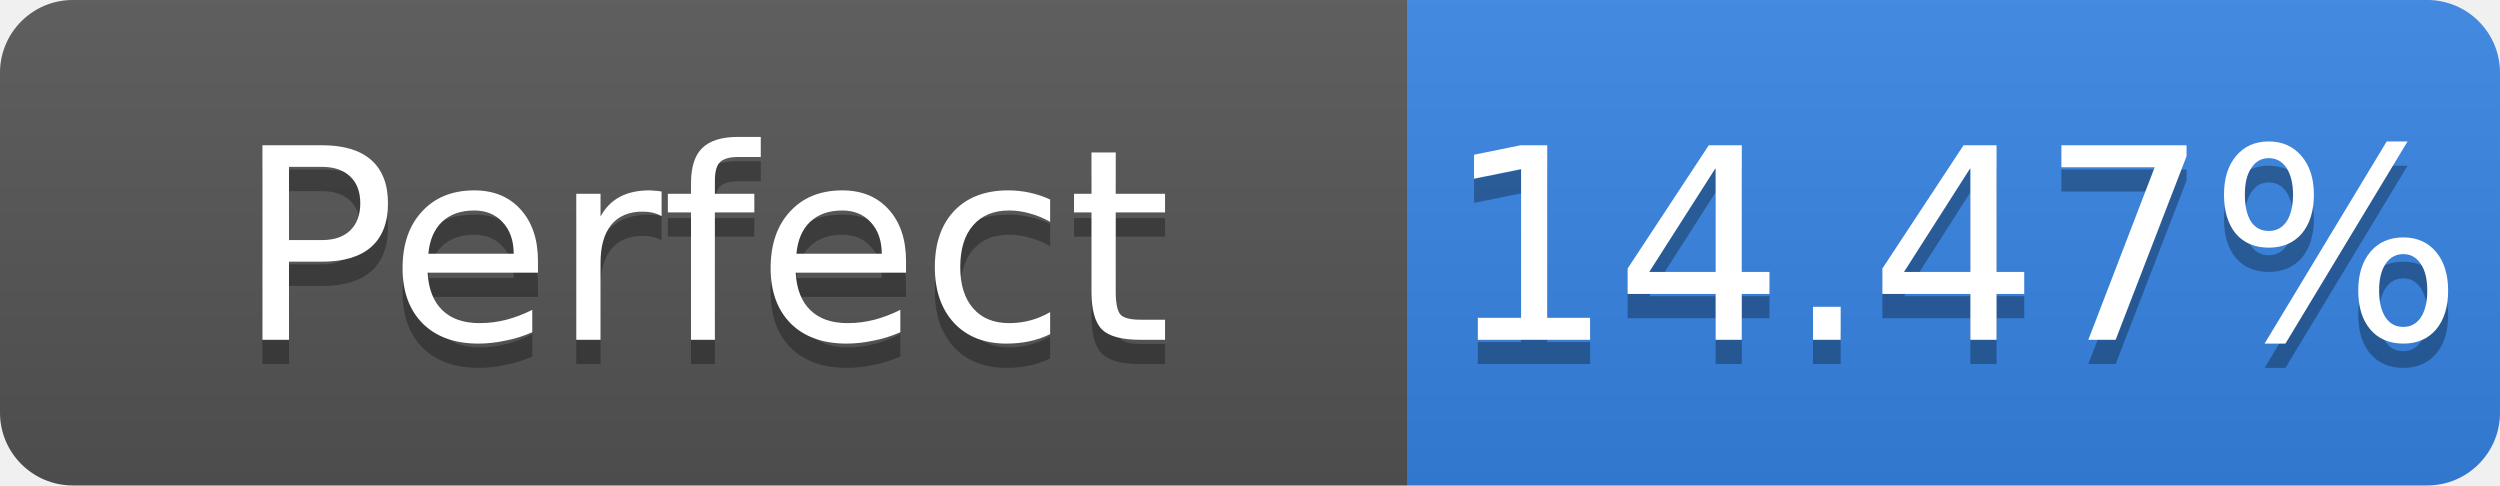
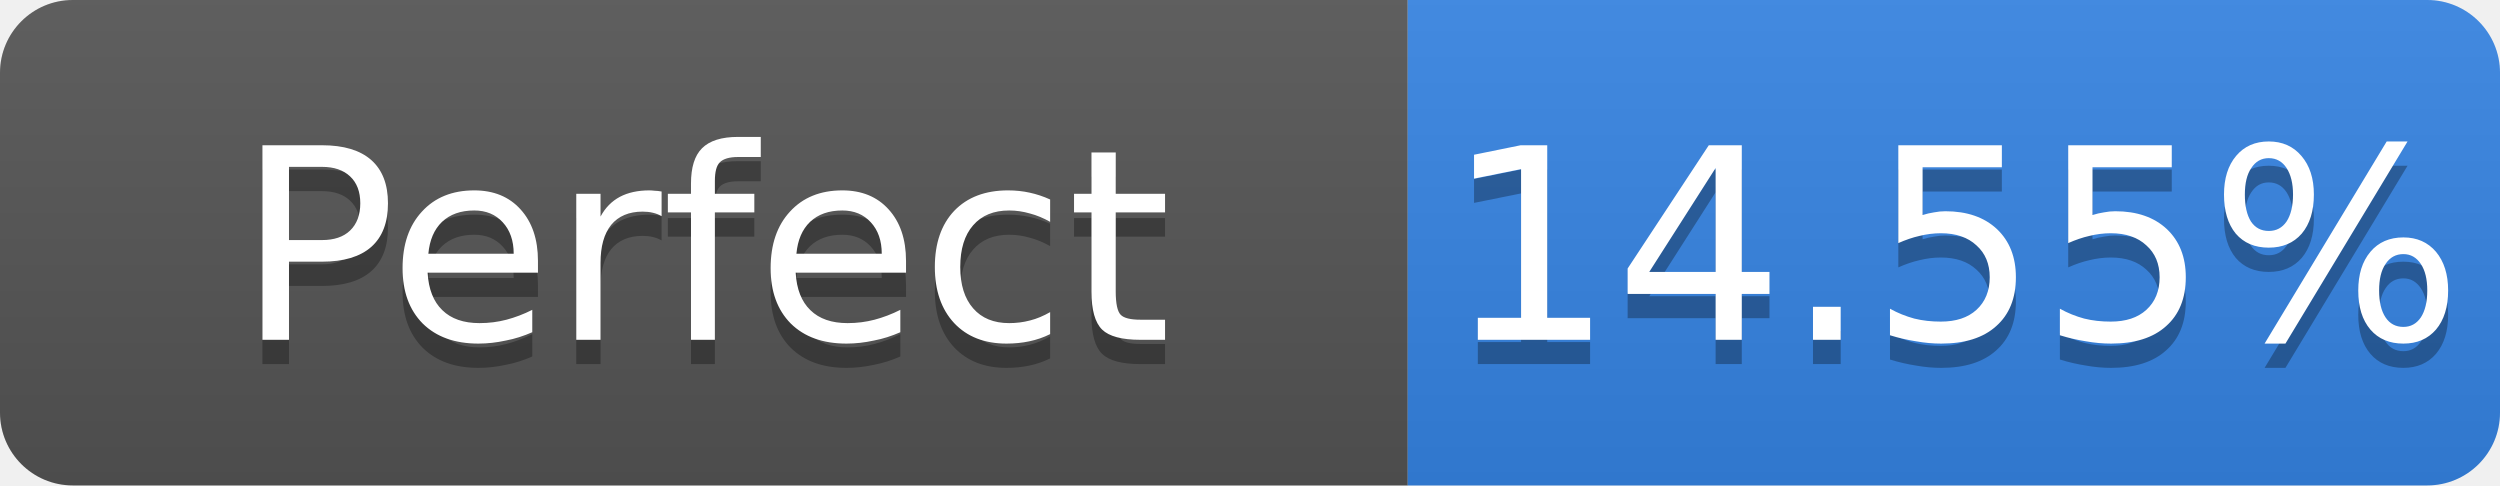
- <svg xmlns="http://www.w3.org/2000/svg" width="103" height="20" role="img" aria-label="Perfect: 14.47%">
+ <svg xmlns="http://www.w3.org/2000/svg" width="103" height="20" role="img" aria-label="Perfect: 14.55%">
  <linearGradient id="s" x2="0" y2="100%">
    <stop offset="0" stop-color="#bbb" stop-opacity=".1" />
    <stop offset="1" stop-opacity=".1" />
  </linearGradient>
  <clipPath id="r">
    <rect width="103" height="20" rx="3" fill="#fff" />
  </clipPath>
  <g clip-path="url(#r)">
    <rect width="58" height="20" fill="#555" />
    <rect x="58" width="45" height="20" fill="#3584e4" />
    <rect width="103" height="20" fill="url(#s)" />
  </g>
  <g fill="#fff" text-anchor="middle" font-family="Verdana,Geneva,DejaVu Sans,sans-serif" font-size="11">
    <text x="29.0" y="15" fill="#010101" fill-opacity=".3">Perfect</text>
    <text x="29.0" y="14">Perfect</text>
-     <text x="80.5" y="15" fill="#010101" fill-opacity=".3">14.47%</text>
-     <text x="80.5" y="14">14.47%</text>
+     <text x="80.5" y="15" fill="#010101" fill-opacity=".3">14.55%</text>
+     <text x="80.5" y="14">14.55%</text>
  </g>
</svg>
